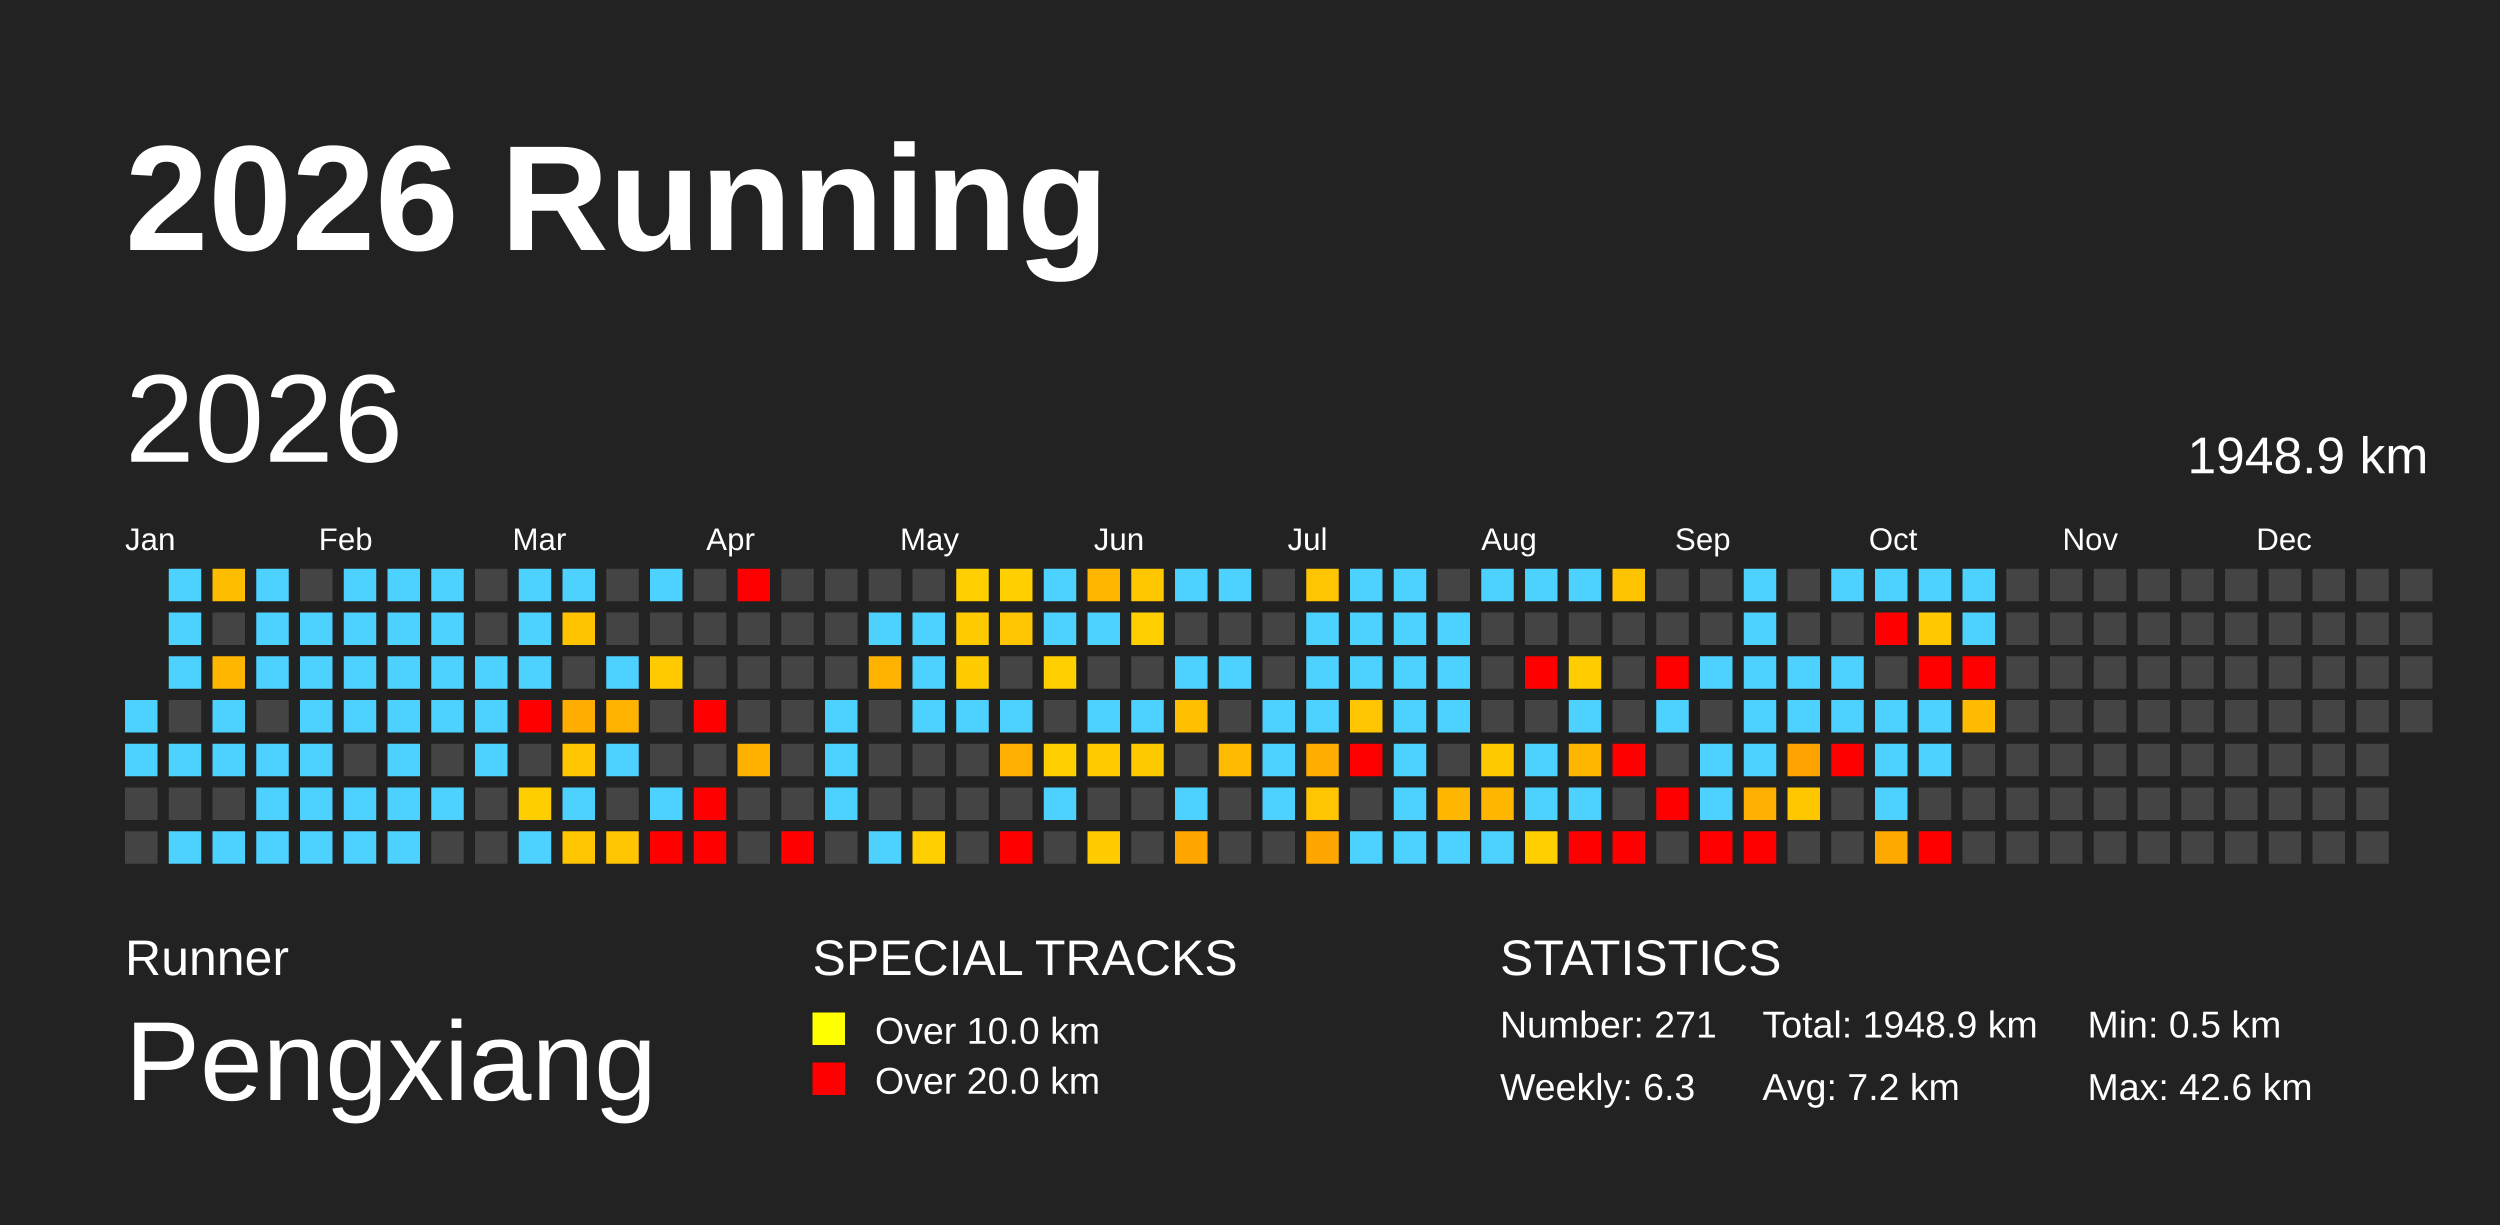
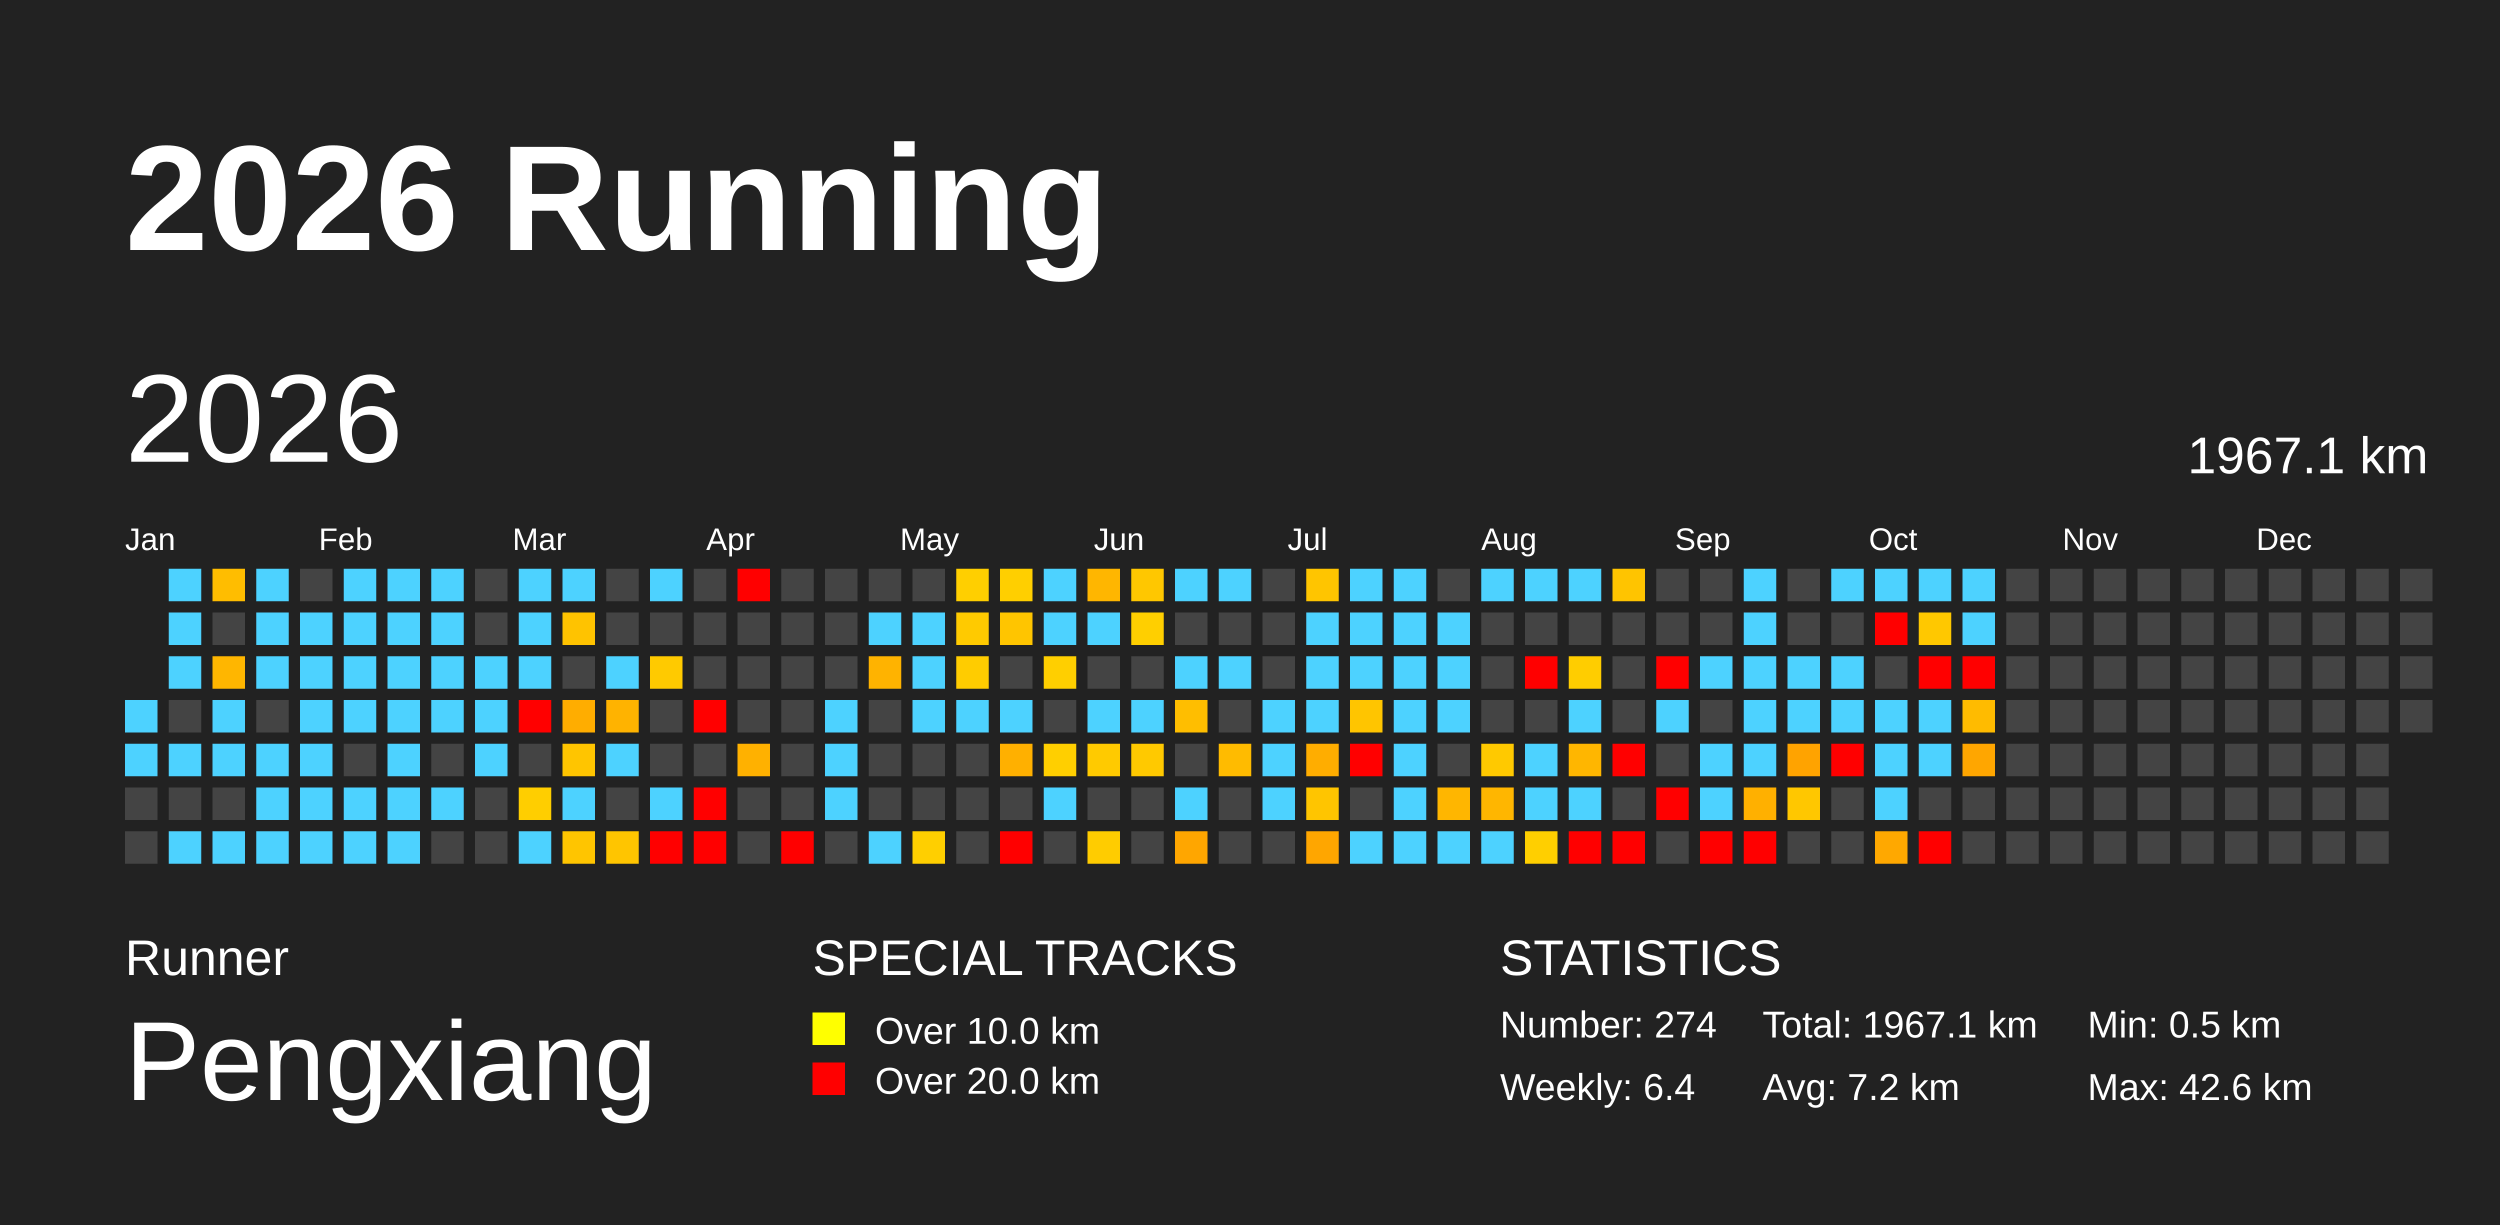
<svg xmlns="http://www.w3.org/2000/svg" baseProfile="full" height="98mm" version="1.1" viewBox="0,0,200,98" width="200mm">
  <defs>
    <pattern height="2" id="indoor-stripe" patternUnits="userSpaceOnUse" width="2">
      <line stroke="white" stroke-opacity="0.45" stroke-width="0.5" x1="0" x2="2" y1="2" y2="0" />
    </pattern>
  </defs>
  <rect fill="#222222" height="98" width="200" x="0" y="0" />
  <text fill="#FFFFFF" style="font-size:12px; font-family:Arial; font-weight:bold;" x="10" y="20">2026 Running</text>
  <text fill="#FFFFFF" style="font-size:4px; font-family:Arial" x="10" y="78">Runner</text>
  <text fill="#FFFFFF" style="font-size:9px; font-family:Arial" x="10" y="88">Pengxiang</text>
  <text fill="#FFFFFF" style="font-size:4px; font-family:Arial" x="65" y="78">SPECIAL TRACKS</text>
  <rect fill="yellow" height="2.6" width="2.6" x="65" y="81" />
  <text fill="#FFFFFF" style="font-size:3px; font-family:Arial" x="70" y="83.5">Over 10.0 km</text>
  <rect fill="red" height="2.6" width="2.6" x="65" y="85" />
  <text fill="#FFFFFF" style="font-size:3px; font-family:Arial" x="70" y="87.5">Over 20.0 km</text>
  <text fill="#FFFFFF" style="font-size:4px; font-family:Arial" x="120" y="78">STATISTICS</text>
-   <text fill="#FFFFFF" style="font-size:3px; font-family:Arial" x="120" y="83">Number: 271</text>
-   <text fill="#FFFFFF" style="font-size:3px; font-family:Arial" x="120" y="88">Weekly: 6.3</text>
-   <text fill="#FFFFFF" style="font-size:3px; font-family:Arial" x="141" y="83">Total: 1948.9 km</text>
+   <text fill="#FFFFFF" style="font-size:3px; font-family:Arial" x="120" y="83">Number: 274</text>
+   <text fill="#FFFFFF" style="font-size:3px; font-family:Arial" x="120" y="88">Weekly: 6.4</text>
+   <text fill="#FFFFFF" style="font-size:3px; font-family:Arial" x="141" y="83">Total: 1967.1 km</text>
  <text fill="#FFFFFF" style="font-size:3px; font-family:Arial" x="141" y="88">Avg: 7.2 km</text>
  <text fill="#FFFFFF" style="font-size:3px; font-family:Arial" x="167" y="83">Min: 0.5 km</text>
  <text fill="#FFFFFF" style="font-size:3px; font-family:Arial" x="167" y="88">Max: 42.6 km</text>
  <text dominant-baseline="hanging" fill="#FFFFFF" style="font-size:10.0px; font-family:Arial;" x="10" y="30">2026</text>
-   <text dominant-baseline="hanging" fill="#FFFFFF" style="font-size:4.125px; font-family:Arial;" x="175" y="35">1948.9 km</text>
+   <text dominant-baseline="hanging" fill="#FFFFFF" style="font-size:4.125px; font-family:Arial;" x="175" y="35">1967.1 km</text>
  <text fill="#FFFFFF" style="font-size:2.5px; font-family:Arial" x="10.0" y="44">Jan</text>
  <text fill="#FFFFFF" style="font-size:2.5px; font-family:Arial" x="25.5" y="44">Feb</text>
  <text fill="#FFFFFF" style="font-size:2.5px; font-family:Arial" x="41.0" y="44">Mar</text>
  <text fill="#FFFFFF" style="font-size:2.5px; font-family:Arial" x="56.5" y="44">Apr</text>
  <text fill="#FFFFFF" style="font-size:2.5px; font-family:Arial" x="72.0" y="44">May</text>
  <text fill="#FFFFFF" style="font-size:2.5px; font-family:Arial" x="87.5" y="44">Jun</text>
  <text fill="#FFFFFF" style="font-size:2.5px; font-family:Arial" x="103.0" y="44">Jul</text>
  <text fill="#FFFFFF" style="font-size:2.5px; font-family:Arial" x="118.5" y="44">Aug</text>
  <text fill="#FFFFFF" style="font-size:2.5px; font-family:Arial" x="134.0" y="44">Sep</text>
  <text fill="#FFFFFF" style="font-size:2.5px; font-family:Arial" x="149.5" y="44">Oct</text>
  <text fill="#FFFFFF" style="font-size:2.5px; font-family:Arial" x="165.0" y="44">Nov</text>
  <text fill="#FFFFFF" style="font-size:2.5px; font-family:Arial" x="180.5" y="44">Dec</text>
  <rect fill="#4dd2ff" height="2.6" width="2.6" x="10.0" y="56.0" />
  <rect fill="#4dd2ff" height="2.6" width="2.6" x="10.0" y="59.5" />
  <rect fill="#444444" height="2.6" width="2.6" x="10.0" y="63.0" />
  <rect fill="#444444" height="2.6" width="2.6" x="10.0" y="66.5" />
  <rect fill="#4dd2ff" height="2.6" width="2.6" x="13.5" y="45.5" />
  <rect fill="#4dd2ff" height="2.6" width="2.6" x="13.5" y="49.0" />
  <rect fill="#4dd2ff" height="2.6" width="2.6" x="13.5" y="52.5" />
  <rect fill="#444444" height="2.6" width="2.6" x="13.5" y="56.0" />
  <rect fill="#4dd2ff" height="2.6" width="2.6" x="13.5" y="59.5" />
  <rect fill="#444444" height="2.6" width="2.6" x="13.5" y="63.0" />
  <rect fill="#4dd2ff" height="2.6" width="2.6" x="13.5" y="66.5" />
  <rect fill="#ffbd00" height="2.6" width="2.6" x="17.0" y="45.5" />
  <rect fill="#444444" height="2.6" width="2.6" x="17.0" y="49.0" />
  <rect fill="#ffb600" height="2.6" width="2.6" x="17.0" y="52.5" />
  <rect fill="#4dd2ff" height="2.6" width="2.6" x="17.0" y="56.0" />
  <rect fill="#4dd2ff" height="2.6" width="2.6" x="17.0" y="59.5" />
  <rect fill="#444444" height="2.6" width="2.6" x="17.0" y="63.0" />
  <rect fill="#4dd2ff" height="2.6" width="2.6" x="17.0" y="66.5" />
  <rect fill="#4dd2ff" height="2.6" width="2.6" x="20.5" y="45.5" />
  <rect fill="#4dd2ff" height="2.6" width="2.6" x="20.5" y="49.0" />
  <rect fill="#4dd2ff" height="2.6" width="2.6" x="20.5" y="52.5" />
  <rect fill="#444444" height="2.6" width="2.6" x="20.5" y="56.0" />
  <rect fill="#4dd2ff" height="2.6" width="2.6" x="20.5" y="59.5" />
  <rect fill="#4dd2ff" height="2.6" width="2.6" x="20.5" y="63.0" />
  <rect fill="#4dd2ff" height="2.6" width="2.6" x="20.5" y="66.5" />
  <rect fill="#444444" height="2.6" width="2.6" x="24.0" y="45.5" />
  <rect fill="#4dd2ff" height="2.6" width="2.6" x="24.0" y="49.0" />
  <rect fill="#4dd2ff" height="2.6" width="2.6" x="24.0" y="52.5" />
  <rect fill="#4dd2ff" height="2.6" width="2.6" x="24.0" y="56.0" />
  <rect fill="#4dd2ff" height="2.6" width="2.6" x="24.0" y="59.5" />
  <rect fill="#4dd2ff" height="2.6" width="2.6" x="24.0" y="63.0" />
  <rect fill="#4dd2ff" height="2.6" width="2.6" x="24.0" y="66.5" />
  <rect fill="#4dd2ff" height="2.6" width="2.6" x="27.5" y="45.5" />
  <rect fill="#4dd2ff" height="2.6" width="2.6" x="27.5" y="49.0" />
  <rect fill="#4dd2ff" height="2.6" width="2.6" x="27.5" y="52.5" />
  <rect fill="#4dd2ff" height="2.6" width="2.6" x="27.5" y="56.0" />
  <rect fill="#444444" height="2.6" width="2.6" x="27.5" y="59.5" />
  <rect fill="#4dd2ff" height="2.6" width="2.6" x="27.5" y="63.0" />
  <rect fill="#4dd2ff" height="2.6" width="2.6" x="27.5" y="66.5" />
  <rect fill="#4dd2ff" height="2.6" width="2.6" x="31.0" y="45.5" />
  <rect fill="#4dd2ff" height="2.6" width="2.6" x="31.0" y="49.0" />
  <rect fill="#4dd2ff" height="2.6" width="2.6" x="31.0" y="52.5" />
  <rect fill="#4dd2ff" height="2.6" width="2.6" x="31.0" y="56.0" />
  <rect fill="#4dd2ff" height="2.6" width="2.6" x="31.0" y="59.5" />
  <rect fill="#4dd2ff" height="2.6" width="2.6" x="31.0" y="63.0" />
  <rect fill="#4dd2ff" height="2.6" width="2.6" x="31.0" y="66.5" />
  <rect fill="#4dd2ff" height="2.6" width="2.6" x="34.5" y="45.5" />
  <rect fill="#4dd2ff" height="2.6" width="2.6" x="34.5" y="49.0" />
  <rect fill="#4dd2ff" height="2.6" width="2.6" x="34.5" y="52.5" />
  <rect fill="#4dd2ff" height="2.6" width="2.6" x="34.5" y="56.0" />
  <rect fill="#444444" height="2.6" width="2.6" x="34.5" y="59.5" />
  <rect fill="#4dd2ff" height="2.6" width="2.6" x="34.5" y="63.0" />
  <rect fill="#444444" height="2.6" width="2.6" x="34.5" y="66.5" />
  <rect fill="#444444" height="2.6" width="2.6" x="38.0" y="45.5" />
  <rect fill="#444444" height="2.6" width="2.6" x="38.0" y="49.0" />
  <rect fill="#4dd2ff" height="2.6" width="2.6" x="38.0" y="52.5" />
  <rect fill="#4dd2ff" height="2.6" width="2.6" x="38.0" y="56.0" />
  <rect fill="#4dd2ff" height="2.6" width="2.6" x="38.0" y="59.5" />
  <rect fill="#444444" height="2.6" width="2.6" x="38.0" y="63.0" />
  <rect fill="#444444" height="2.6" width="2.6" x="38.0" y="66.5" />
  <rect fill="#4dd2ff" height="2.6" width="2.6" x="41.5" y="45.5" />
  <rect fill="#4dd2ff" height="2.6" width="2.6" x="41.5" y="49.0" />
  <rect fill="#4dd2ff" height="2.6" width="2.6" x="41.5" y="52.5" />
  <rect fill="red" height="2.6" width="2.6" x="41.5" y="56.0" />
  <rect fill="#444444" height="2.6" width="2.6" x="41.5" y="59.5" />
  <rect fill="#ffce00" height="2.6" width="2.6" x="41.5" y="63.0" />
  <rect fill="#4dd2ff" height="2.6" width="2.6" x="41.5" y="66.5" />
  <rect fill="#4dd2ff" height="2.6" width="2.6" x="45.0" y="45.5" />
  <rect fill="#ffc300" height="2.6" width="2.6" x="45.0" y="49.0" />
  <rect fill="#444444" height="2.6" width="2.6" x="45.0" y="52.5" />
  <rect fill="#ffad00" height="2.6" width="2.6" x="45.0" y="56.0" />
  <rect fill="#ffc500" height="2.6" width="2.6" x="45.0" y="59.5" />
  <rect fill="#4dd2ff" height="2.6" width="2.6" x="45.0" y="63.0" />
  <rect fill="#ffc500" height="2.6" width="2.6" x="45.0" y="66.5" />
  <rect fill="#444444" height="2.6" width="2.6" x="48.5" y="45.5" />
  <rect fill="#444444" height="2.6" width="2.6" x="48.5" y="49.0" />
  <rect fill="#4dd2ff" height="2.6" width="2.6" x="48.5" y="52.5" />
  <rect fill="#ffb300" height="2.6" width="2.6" x="48.5" y="56.0" />
  <rect fill="#4dd2ff" height="2.6" width="2.6" x="48.5" y="59.5" />
  <rect fill="#444444" height="2.6" width="2.6" x="48.5" y="63.0" />
  <rect fill="#ffc500" height="2.6" width="2.6" x="48.5" y="66.5" />
  <rect fill="#4dd2ff" height="2.6" width="2.6" x="52.0" y="45.5" />
  <rect fill="#444444" height="2.6" width="2.6" x="52.0" y="49.0" />
  <rect fill="#ffca00" height="2.6" width="2.6" x="52.0" y="52.5" />
  <rect fill="#444444" height="2.6" width="2.6" x="52.0" y="56.0" />
  <rect fill="#444444" height="2.6" width="2.6" x="52.0" y="59.5" />
  <rect fill="#4dd2ff" height="2.6" width="2.6" x="52.0" y="63.0" />
  <rect fill="red" height="2.6" width="2.6" x="52.0" y="66.5" />
  <rect fill="#444444" height="2.6" width="2.6" x="55.5" y="45.5" />
  <rect fill="#444444" height="2.6" width="2.6" x="55.5" y="49.0" />
  <rect fill="#444444" height="2.6" width="2.6" x="55.5" y="52.5" />
  <rect fill="red" height="2.6" width="2.6" x="55.5" y="56.0" />
  <rect fill="#444444" height="2.6" width="2.6" x="55.5" y="59.5" />
  <rect fill="red" height="2.6" width="2.6" x="55.5" y="63.0" />
  <rect fill="red" height="2.6" width="2.6" x="55.5" y="66.5" />
  <rect fill="red" height="2.6" width="2.6" x="59.0" y="45.5" />
  <rect fill="#444444" height="2.6" width="2.6" x="59.0" y="49.0" />
  <rect fill="#444444" height="2.6" width="2.6" x="59.0" y="52.5" />
  <rect fill="#444444" height="2.6" width="2.6" x="59.0" y="56.0" />
  <rect fill="#ffb100" height="2.6" width="2.6" x="59.0" y="59.5" />
  <rect fill="#444444" height="2.6" width="2.6" x="59.0" y="63.0" />
  <rect fill="#444444" height="2.6" width="2.6" x="59.0" y="66.5" />
  <rect fill="#444444" height="2.6" width="2.6" x="62.5" y="45.5" />
  <rect fill="#444444" height="2.6" width="2.6" x="62.5" y="49.0" />
  <rect fill="#444444" height="2.6" width="2.6" x="62.5" y="52.5" />
  <rect fill="#444444" height="2.6" width="2.6" x="62.5" y="56.0" />
  <rect fill="#444444" height="2.6" width="2.6" x="62.5" y="59.5" />
  <rect fill="#444444" height="2.6" width="2.6" x="62.5" y="63.0" />
  <rect fill="red" height="2.6" width="2.6" x="62.5" y="66.5" />
  <rect fill="#444444" height="2.6" width="2.6" x="66.0" y="45.5" />
  <rect fill="#444444" height="2.6" width="2.6" x="66.0" y="49.0" />
  <rect fill="#444444" height="2.6" width="2.6" x="66.0" y="52.5" />
  <rect fill="#4dd2ff" height="2.6" width="2.6" x="66.0" y="56.0" />
  <rect fill="#4dd2ff" height="2.6" width="2.6" x="66.0" y="59.5" />
  <rect fill="#4dd2ff" height="2.6" width="2.6" x="66.0" y="63.0" />
  <rect fill="#444444" height="2.6" width="2.6" x="66.0" y="66.5" />
  <rect fill="#444444" height="2.6" width="2.6" x="69.5" y="45.5" />
  <rect fill="#4dd2ff" height="2.6" width="2.6" x="69.5" y="49.0" />
  <rect fill="#ffb300" height="2.6" width="2.6" x="69.5" y="52.5" />
  <rect fill="#444444" height="2.6" width="2.6" x="69.5" y="56.0" />
  <rect fill="#444444" height="2.6" width="2.6" x="69.5" y="59.5" />
  <rect fill="#444444" height="2.6" width="2.6" x="69.5" y="63.0" />
  <rect fill="#4dd2ff" height="2.6" width="2.6" x="69.5" y="66.5" />
  <rect fill="#444444" height="2.6" width="2.6" x="73.0" y="45.5" />
  <rect fill="#4dd2ff" height="2.6" width="2.6" x="73.0" y="49.0" />
  <rect fill="#4dd2ff" height="2.6" width="2.6" x="73.0" y="52.5" />
  <rect fill="#4dd2ff" height="2.6" width="2.6" x="73.0" y="56.0" />
  <rect fill="#444444" height="2.6" width="2.6" x="73.0" y="59.5" />
  <rect fill="#444444" height="2.6" width="2.6" x="73.0" y="63.0" />
  <rect fill="#ffcf00" height="2.6" width="2.6" x="73.0" y="66.5" />
  <rect fill="#ffcf00" height="2.6" width="2.6" x="76.5" y="45.5" />
  <rect fill="#ffca00" height="2.6" width="2.6" x="76.5" y="49.0" />
  <rect fill="#ffcc00" height="2.6" width="2.6" x="76.5" y="52.5" />
  <rect fill="#4dd2ff" height="2.6" width="2.6" x="76.5" y="56.0" />
  <rect fill="#444444" height="2.6" width="2.6" x="76.5" y="59.5" />
  <rect fill="#444444" height="2.6" width="2.6" x="76.5" y="63.0" />
  <rect fill="#444444" height="2.6" width="2.6" x="76.5" y="66.5" />
  <rect fill="#ffcf00" height="2.6" width="2.6" x="80.0" y="45.5" />
  <rect fill="#ffc500" height="2.6" width="2.6" x="80.0" y="49.0" />
  <rect fill="#444444" height="2.6" width="2.6" x="80.0" y="52.5" />
  <rect fill="#4dd2ff" height="2.6" width="2.6" x="80.0" y="56.0" />
  <rect fill="#ffb000" height="2.6" width="2.6" x="80.0" y="59.5" />
  <rect fill="#444444" height="2.6" width="2.6" x="80.0" y="63.0" />
  <rect fill="red" height="2.6" width="2.6" x="80.0" y="66.5" />
  <rect fill="#4dd2ff" height="2.6" width="2.6" x="83.5" y="45.5" />
  <rect fill="#4dd2ff" height="2.6" width="2.6" x="83.5" y="49.0" />
  <rect fill="#ffcf00" height="2.6" width="2.6" x="83.5" y="52.5" />
  <rect fill="#444444" height="2.6" width="2.6" x="83.5" y="56.0" />
  <rect fill="#ffcf00" height="2.6" width="2.6" x="83.5" y="59.5" />
  <rect fill="#4dd2ff" height="2.6" width="2.6" x="83.5" y="63.0" />
  <rect fill="#444444" height="2.6" width="2.6" x="83.5" y="66.5" />
  <rect fill="#ffb600" height="2.6" width="2.6" x="87.0" y="45.5" />
  <rect fill="#4dd2ff" height="2.6" width="2.6" x="87.0" y="49.0" />
  <rect fill="#444444" height="2.6" width="2.6" x="87.0" y="52.5" />
  <rect fill="#4dd2ff" height="2.6" width="2.6" x="87.0" y="56.0" />
  <rect fill="#ffca00" height="2.6" width="2.6" x="87.0" y="59.5" />
  <rect fill="#444444" height="2.6" width="2.6" x="87.0" y="63.0" />
  <rect fill="#ffcc00" height="2.6" width="2.6" x="87.0" y="66.5" />
  <rect fill="#ffc700" height="2.6" width="2.6" x="90.5" y="45.5" />
  <rect fill="#ffcf00" height="2.6" width="2.6" x="90.5" y="49.0" />
  <rect fill="#444444" height="2.6" width="2.6" x="90.5" y="52.5" />
  <rect fill="#4dd2ff" height="2.6" width="2.6" x="90.5" y="56.0" />
  <rect fill="#ffc900" height="2.6" width="2.6" x="90.5" y="59.5" />
  <rect fill="#444444" height="2.6" width="2.6" x="90.5" y="63.0" />
  <rect fill="#444444" height="2.6" width="2.6" x="90.5" y="66.5" />
  <rect fill="#4dd2ff" height="2.6" width="2.6" x="94.0" y="45.5" />
  <rect fill="#444444" height="2.6" width="2.6" x="94.0" y="49.0" />
  <rect fill="#4dd2ff" height="2.6" width="2.6" x="94.0" y="52.5" />
  <rect fill="#ffbe00" height="2.6" width="2.6" x="94.0" y="56.0" />
  <rect fill="#444444" height="2.6" width="2.6" x="94.0" y="59.5" />
  <rect fill="#4dd2ff" height="2.6" width="2.6" x="94.0" y="63.0" />
  <rect fill="#ffa600" height="2.6" width="2.6" x="94.0" y="66.5" />
  <rect fill="#4dd2ff" height="2.6" width="2.6" x="97.5" y="45.5" />
  <rect fill="#444444" height="2.6" width="2.6" x="97.5" y="49.0" />
  <rect fill="#4dd2ff" height="2.6" width="2.6" x="97.5" y="52.5" />
  <rect fill="#444444" height="2.6" width="2.6" x="97.5" y="56.0" />
  <rect fill="#ffbb00" height="2.6" width="2.6" x="97.5" y="59.5" />
  <rect fill="#444444" height="2.6" width="2.6" x="97.5" y="63.0" />
  <rect fill="#444444" height="2.6" width="2.6" x="97.5" y="66.5" />
  <rect fill="#444444" height="2.6" width="2.6" x="101.0" y="45.5" />
  <rect fill="#444444" height="2.6" width="2.6" x="101.0" y="49.0" />
  <rect fill="#444444" height="2.6" width="2.6" x="101.0" y="52.5" />
  <rect fill="#4dd2ff" height="2.6" width="2.6" x="101.0" y="56.0" />
  <rect fill="#4dd2ff" height="2.6" width="2.6" x="101.0" y="59.5" />
  <rect fill="#4dd2ff" height="2.6" width="2.6" x="101.0" y="63.0" />
  <rect fill="#444444" height="2.6" width="2.6" x="101.0" y="66.5" />
  <rect fill="#ffc500" height="2.6" width="2.6" x="104.5" y="45.5" />
  <rect fill="#4dd2ff" height="2.6" width="2.6" x="104.5" y="49.0" />
  <rect fill="#4dd2ff" height="2.6" width="2.6" x="104.5" y="52.5" />
  <rect fill="#4dd2ff" height="2.6" width="2.6" x="104.5" y="56.0" />
  <rect fill="#ffad00" height="2.6" width="2.6" x="104.5" y="59.5" />
  <rect fill="#ffc500" height="2.6" width="2.6" x="104.5" y="63.0" />
  <rect fill="#ffa600" height="2.6" width="2.6" x="104.5" y="66.5" />
  <rect fill="#4dd2ff" height="2.6" width="2.6" x="108.0" y="45.5" />
  <rect fill="#4dd2ff" height="2.6" width="2.6" x="108.0" y="49.0" />
  <rect fill="#4dd2ff" height="2.6" width="2.6" x="108.0" y="52.5" />
  <rect fill="#ffc500" height="2.6" width="2.6" x="108.0" y="56.0" />
  <rect fill="red" height="2.6" width="2.6" x="108.0" y="59.5" />
  <rect fill="#444444" height="2.6" width="2.6" x="108.0" y="63.0" />
  <rect fill="#4dd2ff" height="2.6" width="2.6" x="108.0" y="66.5" />
  <rect fill="#4dd2ff" height="2.6" width="2.6" x="111.5" y="45.5" />
  <rect fill="#4dd2ff" height="2.6" width="2.6" x="111.5" y="49.0" />
  <rect fill="#4dd2ff" height="2.6" width="2.6" x="111.5" y="52.5" />
  <rect fill="#4dd2ff" height="2.6" width="2.6" x="111.5" y="56.0" />
  <rect fill="#4dd2ff" height="2.6" width="2.6" x="111.5" y="59.5" />
  <rect fill="#4dd2ff" height="2.6" width="2.6" x="111.5" y="63.0" />
  <rect fill="#4dd2ff" height="2.6" width="2.6" x="111.5" y="66.5" />
  <rect fill="#444444" height="2.6" width="2.6" x="115.0" y="45.5" />
  <rect fill="#4dd2ff" height="2.6" width="2.6" x="115.0" y="49.0" />
  <rect fill="#4dd2ff" height="2.6" width="2.6" x="115.0" y="52.5" />
  <rect fill="#4dd2ff" height="2.6" width="2.6" x="115.0" y="56.0" />
  <rect fill="#444444" height="2.6" width="2.6" x="115.0" y="59.5" />
  <rect fill="#ffb600" height="2.6" width="2.6" x="115.0" y="63.0" />
  <rect fill="#4dd2ff" height="2.6" width="2.6" x="115.0" y="66.5" />
  <rect fill="#4dd2ff" height="2.6" width="2.6" x="118.5" y="45.5" />
  <rect fill="#444444" height="2.6" width="2.6" x="118.5" y="49.0" />
  <rect fill="#444444" height="2.6" width="2.6" x="118.5" y="52.5" />
  <rect fill="#444444" height="2.6" width="2.6" x="118.5" y="56.0" />
  <rect fill="#ffc900" height="2.6" width="2.6" x="118.5" y="59.5" />
  <rect fill="#ffb600" height="2.6" width="2.6" x="118.5" y="63.0" />
  <rect fill="#4dd2ff" height="2.6" width="2.6" x="118.5" y="66.5" />
  <rect fill="#4dd2ff" height="2.6" width="2.6" x="122.0" y="45.5" />
  <rect fill="#444444" height="2.6" width="2.6" x="122.0" y="49.0" />
  <rect fill="red" height="2.6" width="2.6" x="122.0" y="52.5" />
  <rect fill="#444444" height="2.6" width="2.6" x="122.0" y="56.0" />
  <rect fill="#4dd2ff" height="2.6" width="2.6" x="122.0" y="59.5" />
  <rect fill="#4dd2ff" height="2.6" width="2.6" x="122.0" y="63.0" />
  <rect fill="#ffcf00" height="2.6" width="2.6" x="122.0" y="66.5" />
  <rect fill="#4dd2ff" height="2.6" width="2.6" x="125.5" y="45.5" />
  <rect fill="#444444" height="2.6" width="2.6" x="125.5" y="49.0" />
  <rect fill="#ffcd00" height="2.6" width="2.6" x="125.5" y="52.5" />
  <rect fill="#4dd2ff" height="2.6" width="2.6" x="125.5" y="56.0" />
  <rect fill="#ffb600" height="2.6" width="2.6" x="125.5" y="59.5" />
  <rect fill="#4dd2ff" height="2.6" width="2.6" x="125.5" y="63.0" />
  <rect fill="red" height="2.6" width="2.6" x="125.5" y="66.5" />
  <rect fill="#ffc400" height="2.6" width="2.6" x="129.0" y="45.5" />
  <rect fill="#444444" height="2.6" width="2.6" x="129.0" y="49.0" />
  <rect fill="#444444" height="2.6" width="2.6" x="129.0" y="52.5" />
  <rect fill="#444444" height="2.6" width="2.6" x="129.0" y="56.0" />
  <rect fill="red" height="2.6" width="2.6" x="129.0" y="59.5" />
  <rect fill="#444444" height="2.6" width="2.6" x="129.0" y="63.0" />
  <rect fill="red" height="2.6" width="2.6" x="129.0" y="66.5" />
  <rect fill="#444444" height="2.6" width="2.6" x="132.5" y="45.5" />
  <rect fill="#444444" height="2.6" width="2.6" x="132.5" y="49.0" />
  <rect fill="red" height="2.6" width="2.6" x="132.5" y="52.5" />
  <rect fill="#4dd2ff" height="2.6" width="2.6" x="132.5" y="56.0" />
  <rect fill="#444444" height="2.6" width="2.6" x="132.5" y="59.5" />
  <rect fill="red" height="2.6" width="2.6" x="132.5" y="63.0" />
  <rect fill="#444444" height="2.6" width="2.6" x="132.5" y="66.5" />
  <rect fill="#444444" height="2.6" width="2.6" x="136.0" y="45.5" />
  <rect fill="#444444" height="2.6" width="2.6" x="136.0" y="49.0" />
  <rect fill="#4dd2ff" height="2.6" width="2.6" x="136.0" y="52.5" />
  <rect fill="#444444" height="2.6" width="2.6" x="136.0" y="56.0" />
  <rect fill="#4dd2ff" height="2.6" width="2.6" x="136.0" y="59.5" />
  <rect fill="#4dd2ff" height="2.6" width="2.6" x="136.0" y="63.0" />
  <rect fill="red" height="2.6" width="2.6" x="136.0" y="66.5" />
  <rect fill="#4dd2ff" height="2.6" width="2.6" x="139.5" y="45.5" />
  <rect fill="#4dd2ff" height="2.6" width="2.6" x="139.5" y="49.0" />
  <rect fill="#4dd2ff" height="2.6" width="2.6" x="139.5" y="52.5" />
  <rect fill="#4dd2ff" height="2.6" width="2.6" x="139.5" y="56.0" />
  <rect fill="#4dd2ff" height="2.6" width="2.6" x="139.5" y="59.5" />
  <rect fill="#ffb000" height="2.6" width="2.6" x="139.5" y="63.0" />
  <rect fill="red" height="2.6" width="2.6" x="139.5" y="66.5" />
  <rect fill="#444444" height="2.6" width="2.6" x="143.0" y="45.5" />
  <rect fill="#444444" height="2.6" width="2.6" x="143.0" y="49.0" />
  <rect fill="#4dd2ff" height="2.6" width="2.6" x="143.0" y="52.5" />
  <rect fill="#4dd2ff" height="2.6" width="2.6" x="143.0" y="56.0" />
  <rect fill="#ffa300" height="2.6" width="2.6" x="143.0" y="59.5" />
  <rect fill="#ffc700" height="2.6" width="2.6" x="143.0" y="63.0" />
  <rect fill="#444444" height="2.6" width="2.6" x="143.0" y="66.5" />
  <rect fill="#4dd2ff" height="2.6" width="2.6" x="146.5" y="45.5" />
  <rect fill="#444444" height="2.6" width="2.6" x="146.5" y="49.0" />
  <rect fill="#4dd2ff" height="2.6" width="2.6" x="146.5" y="52.5" />
  <rect fill="#4dd2ff" height="2.6" width="2.6" x="146.5" y="56.0" />
  <rect fill="red" height="2.6" width="2.6" x="146.5" y="59.5" />
  <rect fill="#444444" height="2.6" width="2.6" x="146.5" y="63.0" />
  <rect fill="#444444" height="2.6" width="2.6" x="146.5" y="66.5" />
  <rect fill="#4dd2ff" height="2.6" width="2.6" x="150.0" y="45.5" />
  <rect fill="red" height="2.6" width="2.6" x="150.0" y="49.0" />
  <rect fill="#444444" height="2.6" width="2.6" x="150.0" y="52.5" />
  <rect fill="#4dd2ff" height="2.6" width="2.6" x="150.0" y="56.0" />
  <rect fill="#4dd2ff" height="2.6" width="2.6" x="150.0" y="59.5" />
  <rect fill="#4dd2ff" height="2.6" width="2.6" x="150.0" y="63.0" />
  <rect fill="#ffa800" height="2.6" width="2.6" x="150.0" y="66.5" />
  <rect fill="#4dd2ff" height="2.6" width="2.6" x="153.5" y="45.5" />
  <rect fill="#ffc800" height="2.6" width="2.6" x="153.5" y="49.0" />
  <rect fill="red" height="2.6" width="2.6" x="153.5" y="52.5" />
  <rect fill="#4dd2ff" height="2.6" width="2.6" x="153.5" y="56.0" />
  <rect fill="#4dd2ff" height="2.6" width="2.6" x="153.5" y="59.5" />
  <rect fill="#444444" height="2.6" width="2.6" x="153.5" y="63.0" />
  <rect fill="red" height="2.6" width="2.6" x="153.5" y="66.5" />
  <rect fill="#4dd2ff" height="2.6" width="2.6" x="157.0" y="45.5" />
  <rect fill="#4dd2ff" height="2.6" width="2.6" x="157.0" y="49.0" />
  <rect fill="red" height="2.6" width="2.6" x="157.0" y="52.5" />
  <rect fill="#ffbb00" height="2.6" width="2.6" x="157.0" y="56.0" />
-   <rect fill="#444444" height="2.6" width="2.6" x="157.0" y="59.5" />
+   <rect fill="#ffa600" height="2.6" width="2.6" x="157.0" y="59.5" />
  <rect fill="#444444" height="2.6" width="2.6" x="157.0" y="63.0" />
  <rect fill="#444444" height="2.6" width="2.6" x="157.0" y="66.5" />
  <rect fill="#444444" height="2.6" width="2.6" x="160.5" y="45.5" />
  <rect fill="#444444" height="2.6" width="2.6" x="160.5" y="49.0" />
  <rect fill="#444444" height="2.6" width="2.6" x="160.5" y="52.5" />
  <rect fill="#444444" height="2.6" width="2.6" x="160.5" y="56.0" />
  <rect fill="#444444" height="2.6" width="2.6" x="160.5" y="59.5" />
  <rect fill="#444444" height="2.6" width="2.6" x="160.5" y="63.0" />
  <rect fill="#444444" height="2.6" width="2.6" x="160.5" y="66.5" />
  <rect fill="#444444" height="2.6" width="2.6" x="164.0" y="45.5" />
  <rect fill="#444444" height="2.6" width="2.6" x="164.0" y="49.0" />
  <rect fill="#444444" height="2.6" width="2.6" x="164.0" y="52.5" />
  <rect fill="#444444" height="2.6" width="2.6" x="164.0" y="56.0" />
  <rect fill="#444444" height="2.6" width="2.6" x="164.0" y="59.5" />
  <rect fill="#444444" height="2.6" width="2.6" x="164.0" y="63.0" />
  <rect fill="#444444" height="2.6" width="2.6" x="164.0" y="66.5" />
  <rect fill="#444444" height="2.6" width="2.6" x="167.5" y="45.5" />
  <rect fill="#444444" height="2.6" width="2.6" x="167.5" y="49.0" />
  <rect fill="#444444" height="2.6" width="2.6" x="167.5" y="52.5" />
  <rect fill="#444444" height="2.6" width="2.6" x="167.5" y="56.0" />
  <rect fill="#444444" height="2.6" width="2.6" x="167.5" y="59.5" />
  <rect fill="#444444" height="2.6" width="2.6" x="167.5" y="63.0" />
  <rect fill="#444444" height="2.6" width="2.6" x="167.5" y="66.5" />
  <rect fill="#444444" height="2.6" width="2.6" x="171.0" y="45.5" />
  <rect fill="#444444" height="2.6" width="2.6" x="171.0" y="49.0" />
  <rect fill="#444444" height="2.6" width="2.6" x="171.0" y="52.5" />
  <rect fill="#444444" height="2.6" width="2.6" x="171.0" y="56.0" />
  <rect fill="#444444" height="2.6" width="2.6" x="171.0" y="59.5" />
  <rect fill="#444444" height="2.6" width="2.6" x="171.0" y="63.0" />
  <rect fill="#444444" height="2.6" width="2.6" x="171.0" y="66.5" />
  <rect fill="#444444" height="2.6" width="2.6" x="174.5" y="45.5" />
  <rect fill="#444444" height="2.6" width="2.6" x="174.5" y="49.0" />
  <rect fill="#444444" height="2.6" width="2.6" x="174.5" y="52.5" />
  <rect fill="#444444" height="2.6" width="2.6" x="174.5" y="56.0" />
  <rect fill="#444444" height="2.6" width="2.6" x="174.5" y="59.5" />
  <rect fill="#444444" height="2.6" width="2.6" x="174.5" y="63.0" />
  <rect fill="#444444" height="2.6" width="2.6" x="174.5" y="66.5" />
  <rect fill="#444444" height="2.6" width="2.6" x="178.0" y="45.5" />
  <rect fill="#444444" height="2.6" width="2.6" x="178.0" y="49.0" />
  <rect fill="#444444" height="2.6" width="2.6" x="178.0" y="52.5" />
  <rect fill="#444444" height="2.6" width="2.6" x="178.0" y="56.0" />
  <rect fill="#444444" height="2.6" width="2.6" x="178.0" y="59.5" />
  <rect fill="#444444" height="2.6" width="2.6" x="178.0" y="63.0" />
  <rect fill="#444444" height="2.6" width="2.6" x="178.0" y="66.5" />
  <rect fill="#444444" height="2.6" width="2.6" x="181.5" y="45.5" />
  <rect fill="#444444" height="2.6" width="2.6" x="181.5" y="49.0" />
  <rect fill="#444444" height="2.6" width="2.6" x="181.5" y="52.5" />
  <rect fill="#444444" height="2.6" width="2.6" x="181.5" y="56.0" />
  <rect fill="#444444" height="2.6" width="2.6" x="181.5" y="59.5" />
  <rect fill="#444444" height="2.6" width="2.6" x="181.5" y="63.0" />
  <rect fill="#444444" height="2.6" width="2.6" x="181.5" y="66.5" />
  <rect fill="#444444" height="2.6" width="2.6" x="185.0" y="45.5" />
  <rect fill="#444444" height="2.6" width="2.6" x="185.0" y="49.0" />
  <rect fill="#444444" height="2.6" width="2.6" x="185.0" y="52.5" />
  <rect fill="#444444" height="2.6" width="2.6" x="185.0" y="56.0" />
  <rect fill="#444444" height="2.6" width="2.6" x="185.0" y="59.5" />
  <rect fill="#444444" height="2.6" width="2.6" x="185.0" y="63.0" />
  <rect fill="#444444" height="2.6" width="2.6" x="185.0" y="66.5" />
  <rect fill="#444444" height="2.6" width="2.6" x="188.5" y="45.5" />
  <rect fill="#444444" height="2.6" width="2.6" x="188.5" y="49.0" />
  <rect fill="#444444" height="2.6" width="2.6" x="188.5" y="52.5" />
  <rect fill="#444444" height="2.6" width="2.6" x="188.5" y="56.0" />
  <rect fill="#444444" height="2.6" width="2.6" x="188.5" y="59.5" />
  <rect fill="#444444" height="2.6" width="2.6" x="188.5" y="63.0" />
  <rect fill="#444444" height="2.6" width="2.6" x="188.5" y="66.5" />
  <rect fill="#444444" height="2.6" width="2.6" x="192.0" y="45.5" />
  <rect fill="#444444" height="2.6" width="2.6" x="192.0" y="49.0" />
  <rect fill="#444444" height="2.6" width="2.6" x="192.0" y="52.5" />
  <rect fill="#444444" height="2.6" width="2.6" x="192.0" y="56.0" />
</svg>
